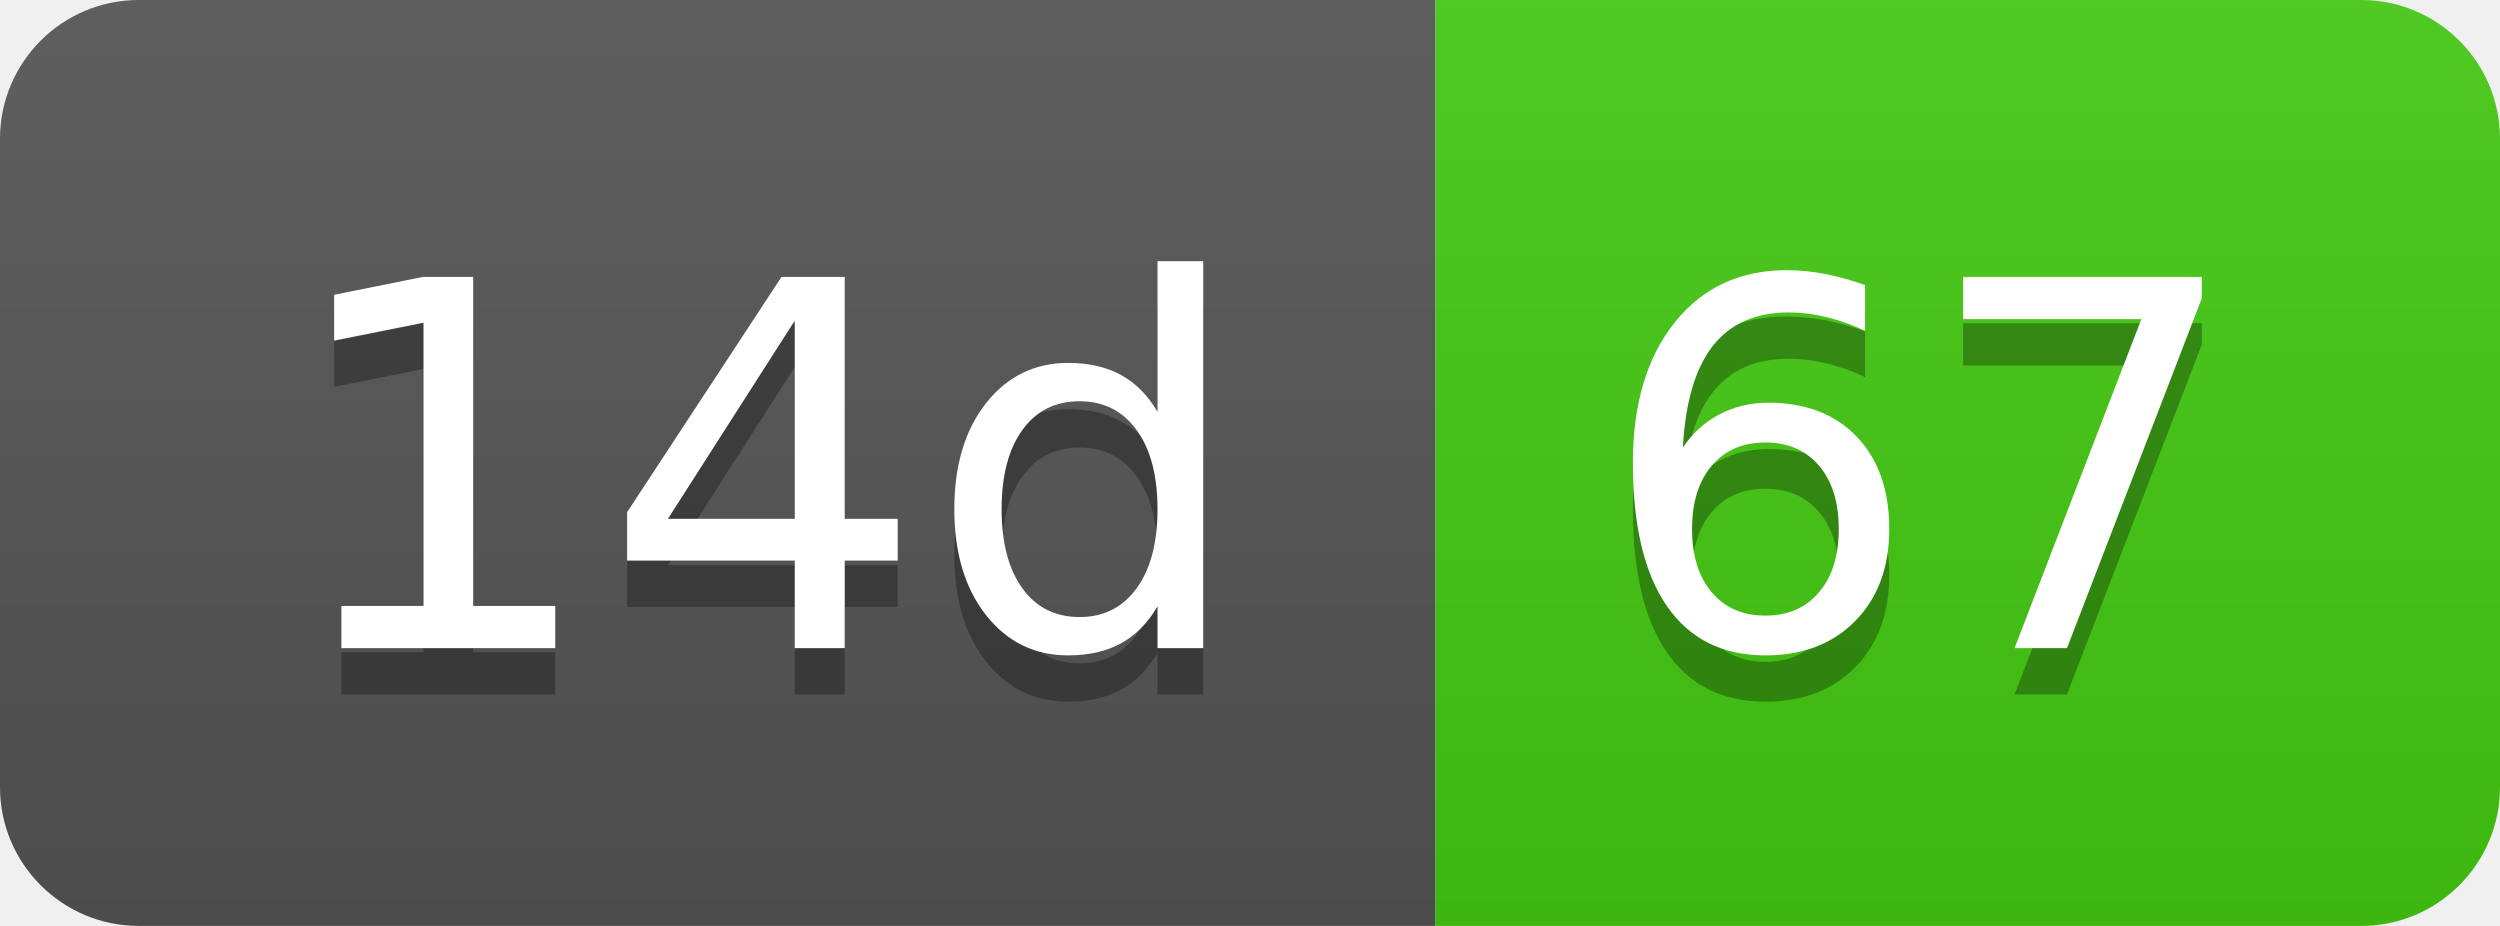
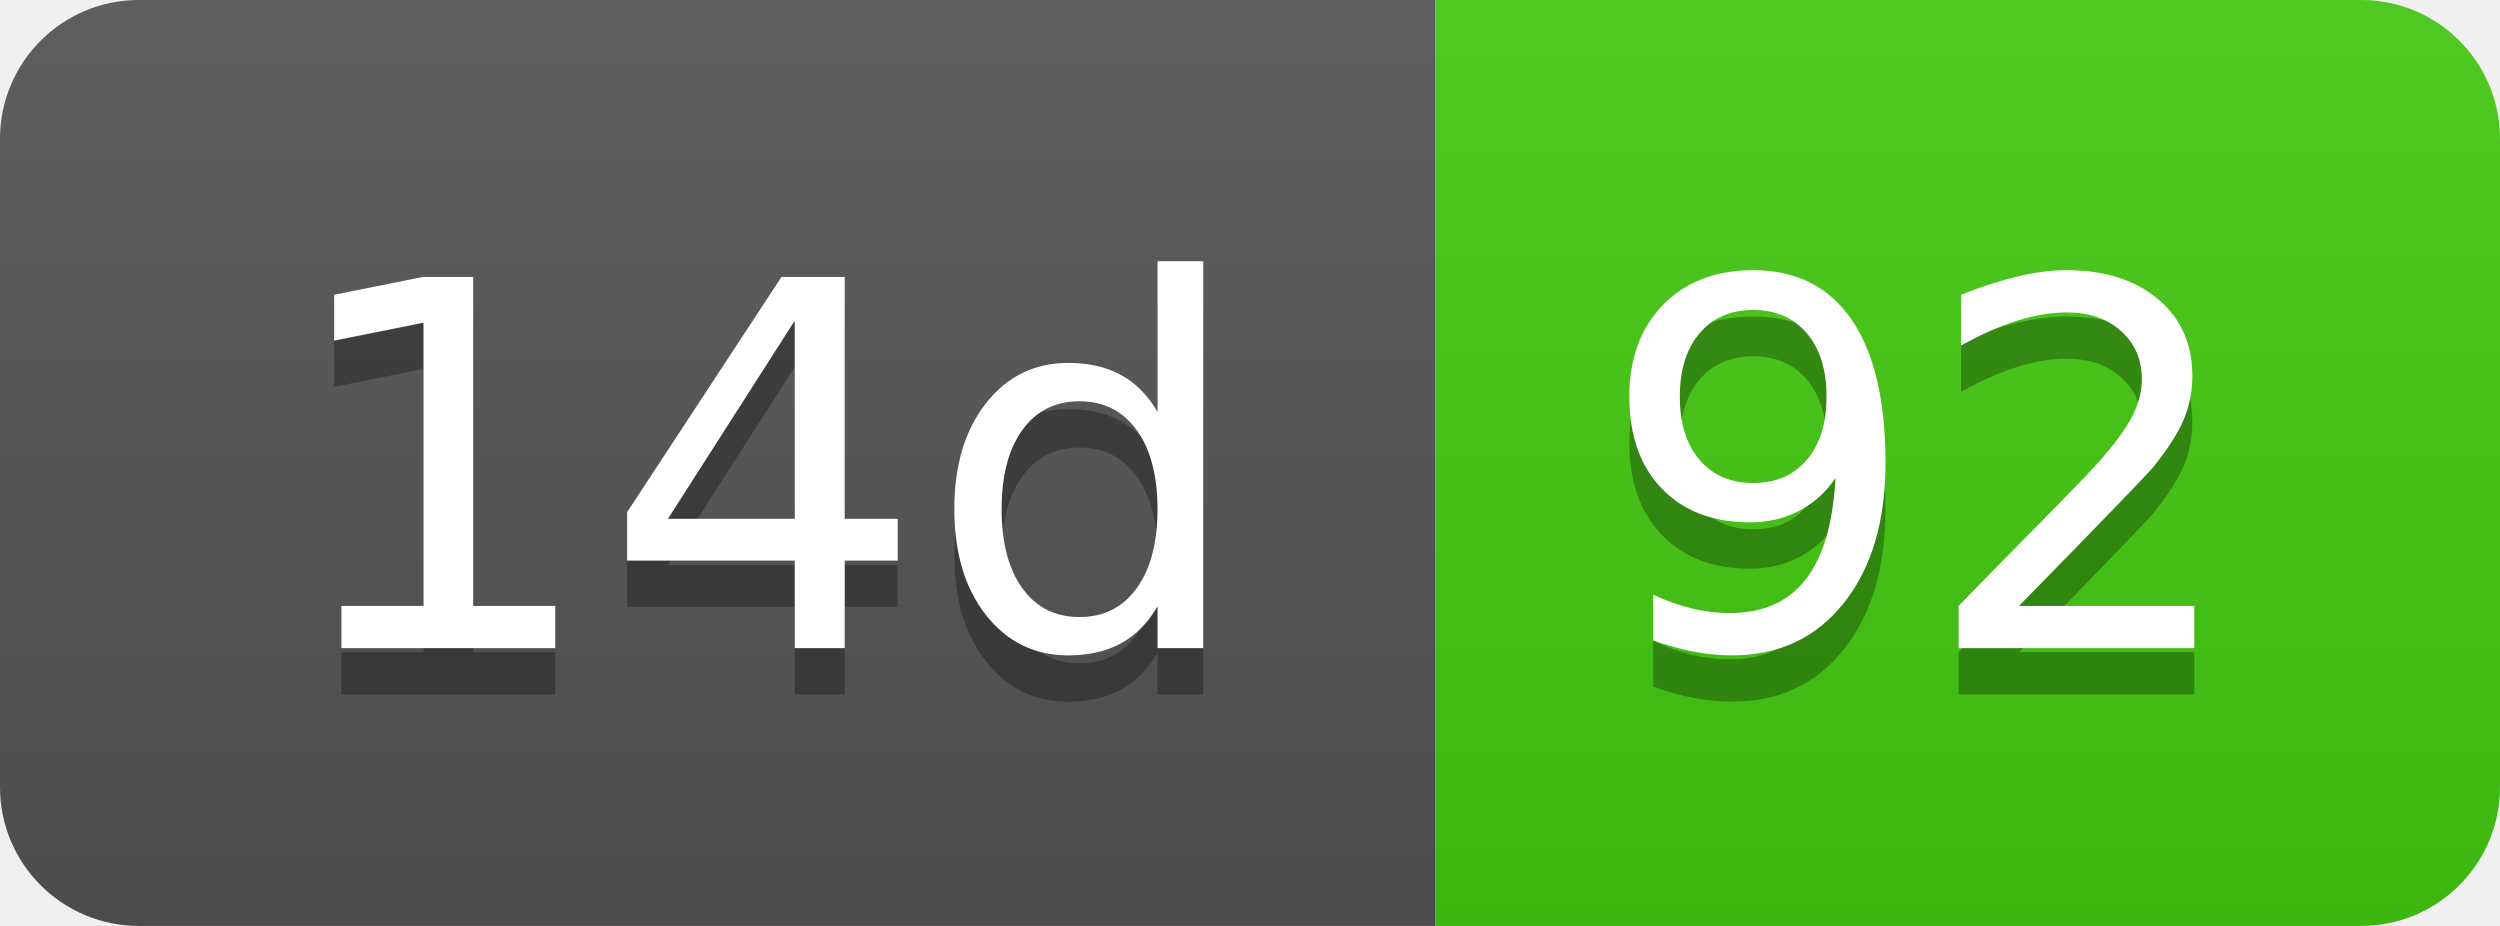
- <svg xmlns="http://www.w3.org/2000/svg" width="54" height="20" role="img" aria-label="14d: 67">
+ <svg xmlns="http://www.w3.org/2000/svg" width="54" height="20" role="img" aria-label="14d: 92">
  <linearGradient id="s" x2="0" y2="100%">
    <stop offset="0" stop-color="#bbb" stop-opacity=".1" />
    <stop offset="1" stop-opacity=".1" />
  </linearGradient>
  <clipPath id="r">
    <rect width="54" height="20" rx="3" fill="#fff" />
  </clipPath>
  <g clip-path="url(#r)">
    <rect width="31" height="20" fill="#555" />
    <rect x="31" width="23" height="20" fill="#4c1" />
    <rect width="54" height="20" fill="url(#s)" />
  </g>
  <g fill="#fff" text-anchor="middle" font-family="Verdana,Geneva,DejaVu Sans,sans-serif" text-rendering="geometricPrecision" font-size="110">
    <text aria-hidden="true" x="165" y="150" fill="#010101" fill-opacity=".3" transform="scale(.1)" textLength="210">14d</text>
    <text x="165" y="140" transform="scale(.1)" fill="#fff" textLength="210">14d</text>
-     <text aria-hidden="true" x="415" y="150" fill="#010101" fill-opacity=".3" transform="scale(.1)" textLength="130">67</text>
-     <text x="415" y="140" transform="scale(.1)" fill="#fff" textLength="130">67</text>
+     <text aria-hidden="true" x="415" y="150" fill="#010101" fill-opacity=".3" transform="scale(.1)" textLength="130">92</text>
+     <text x="415" y="140" transform="scale(.1)" fill="#fff" textLength="130">92</text>
  </g>
</svg>
